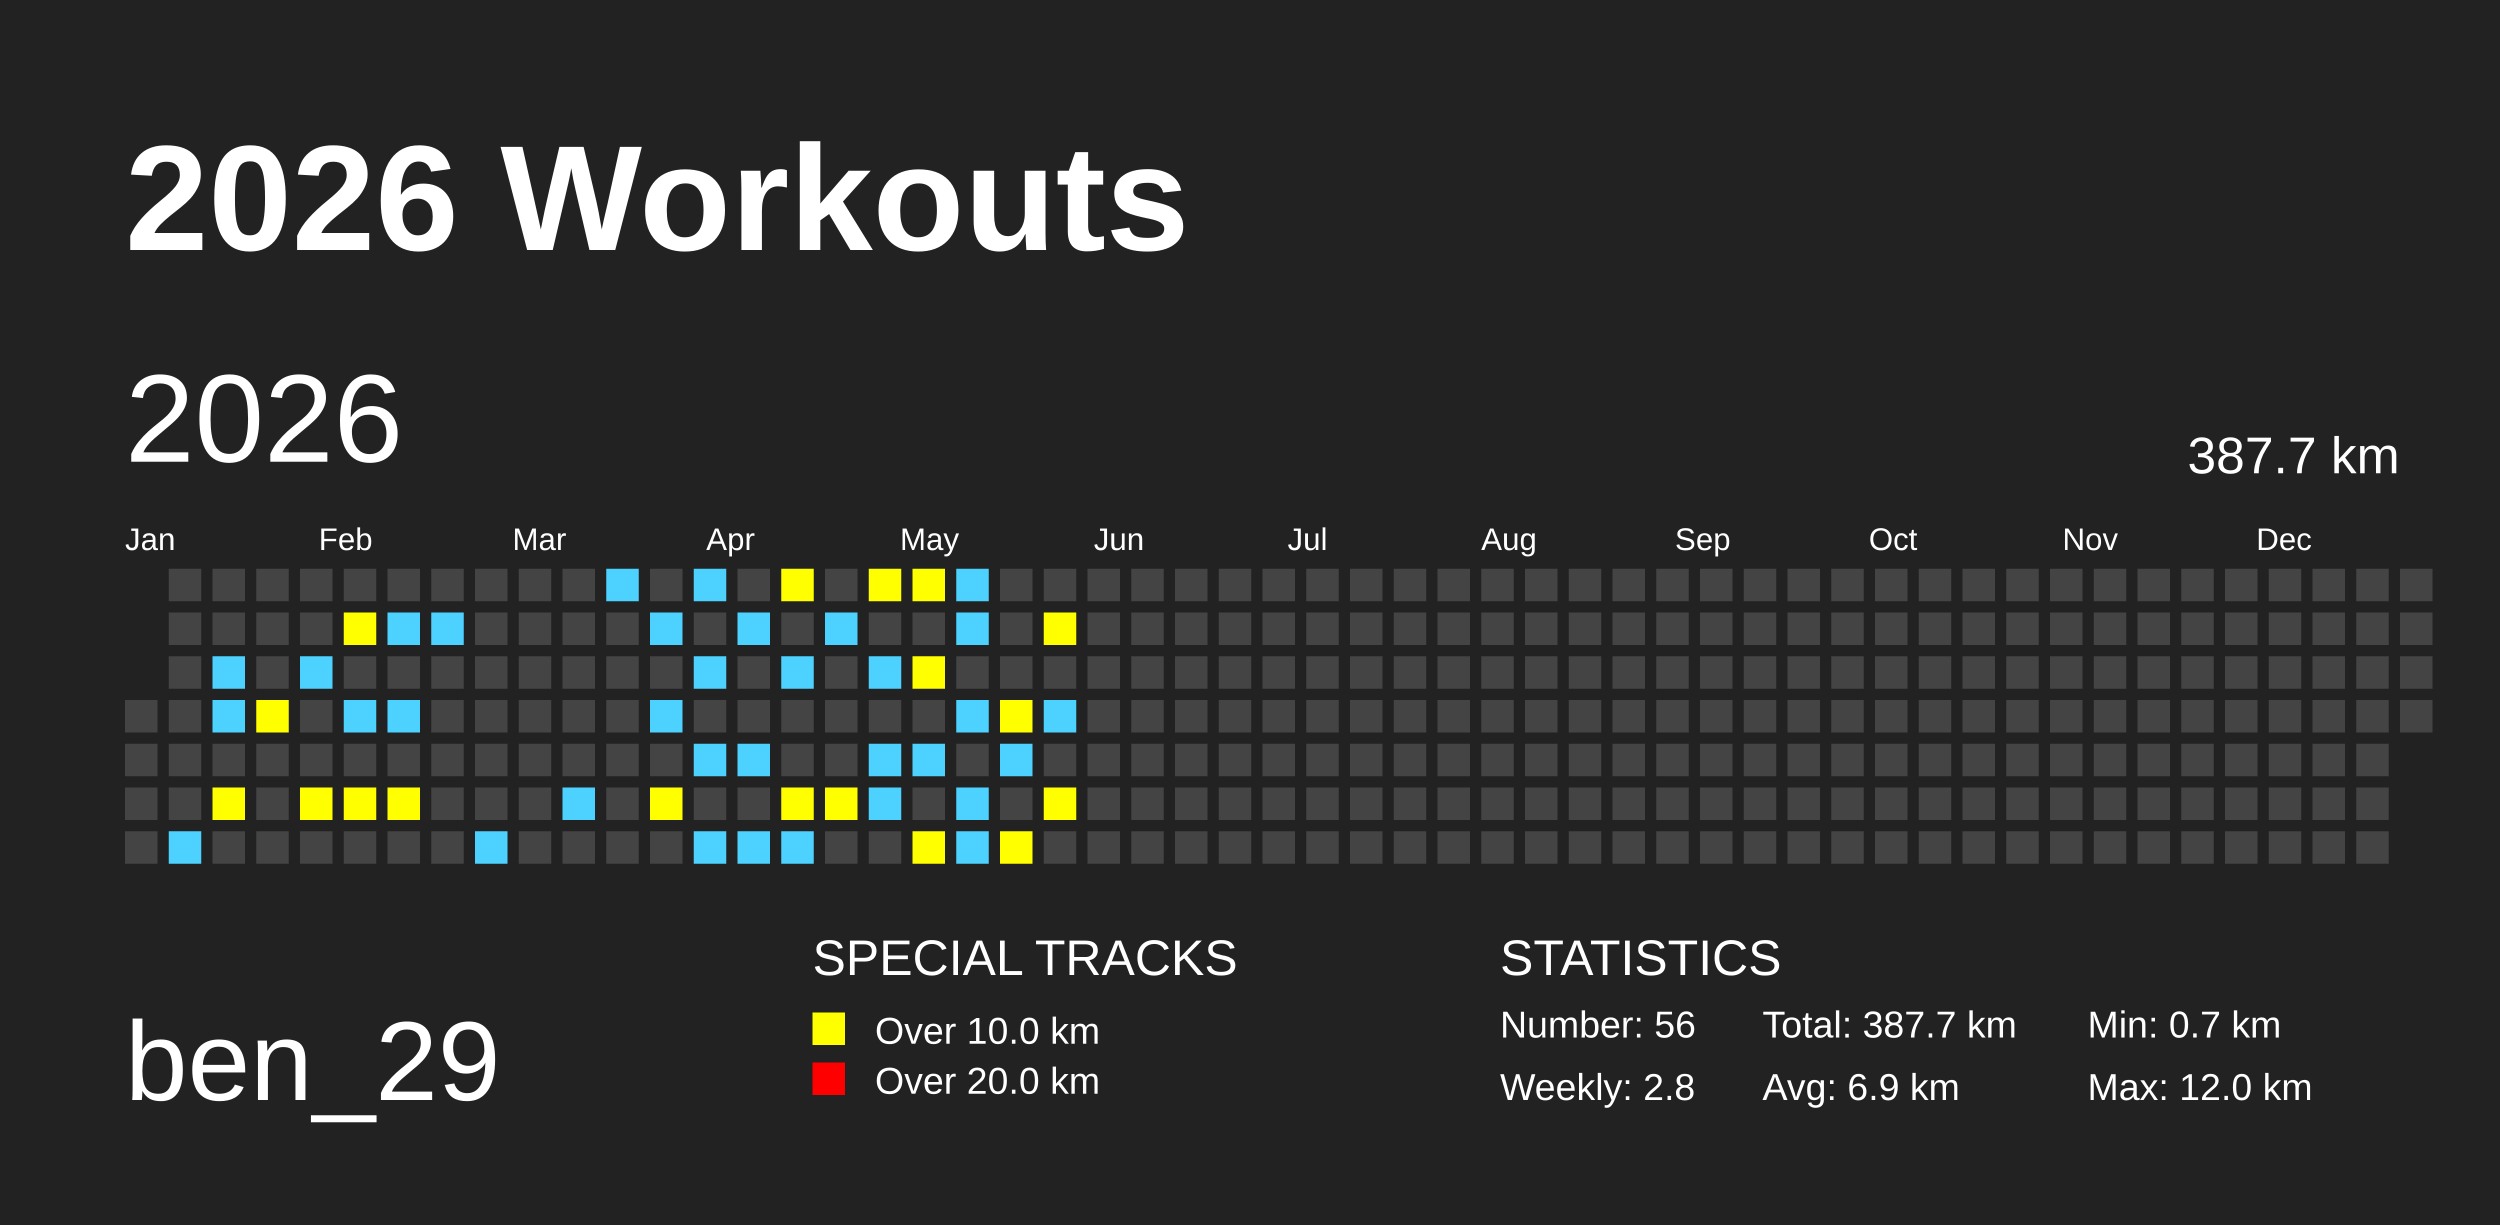
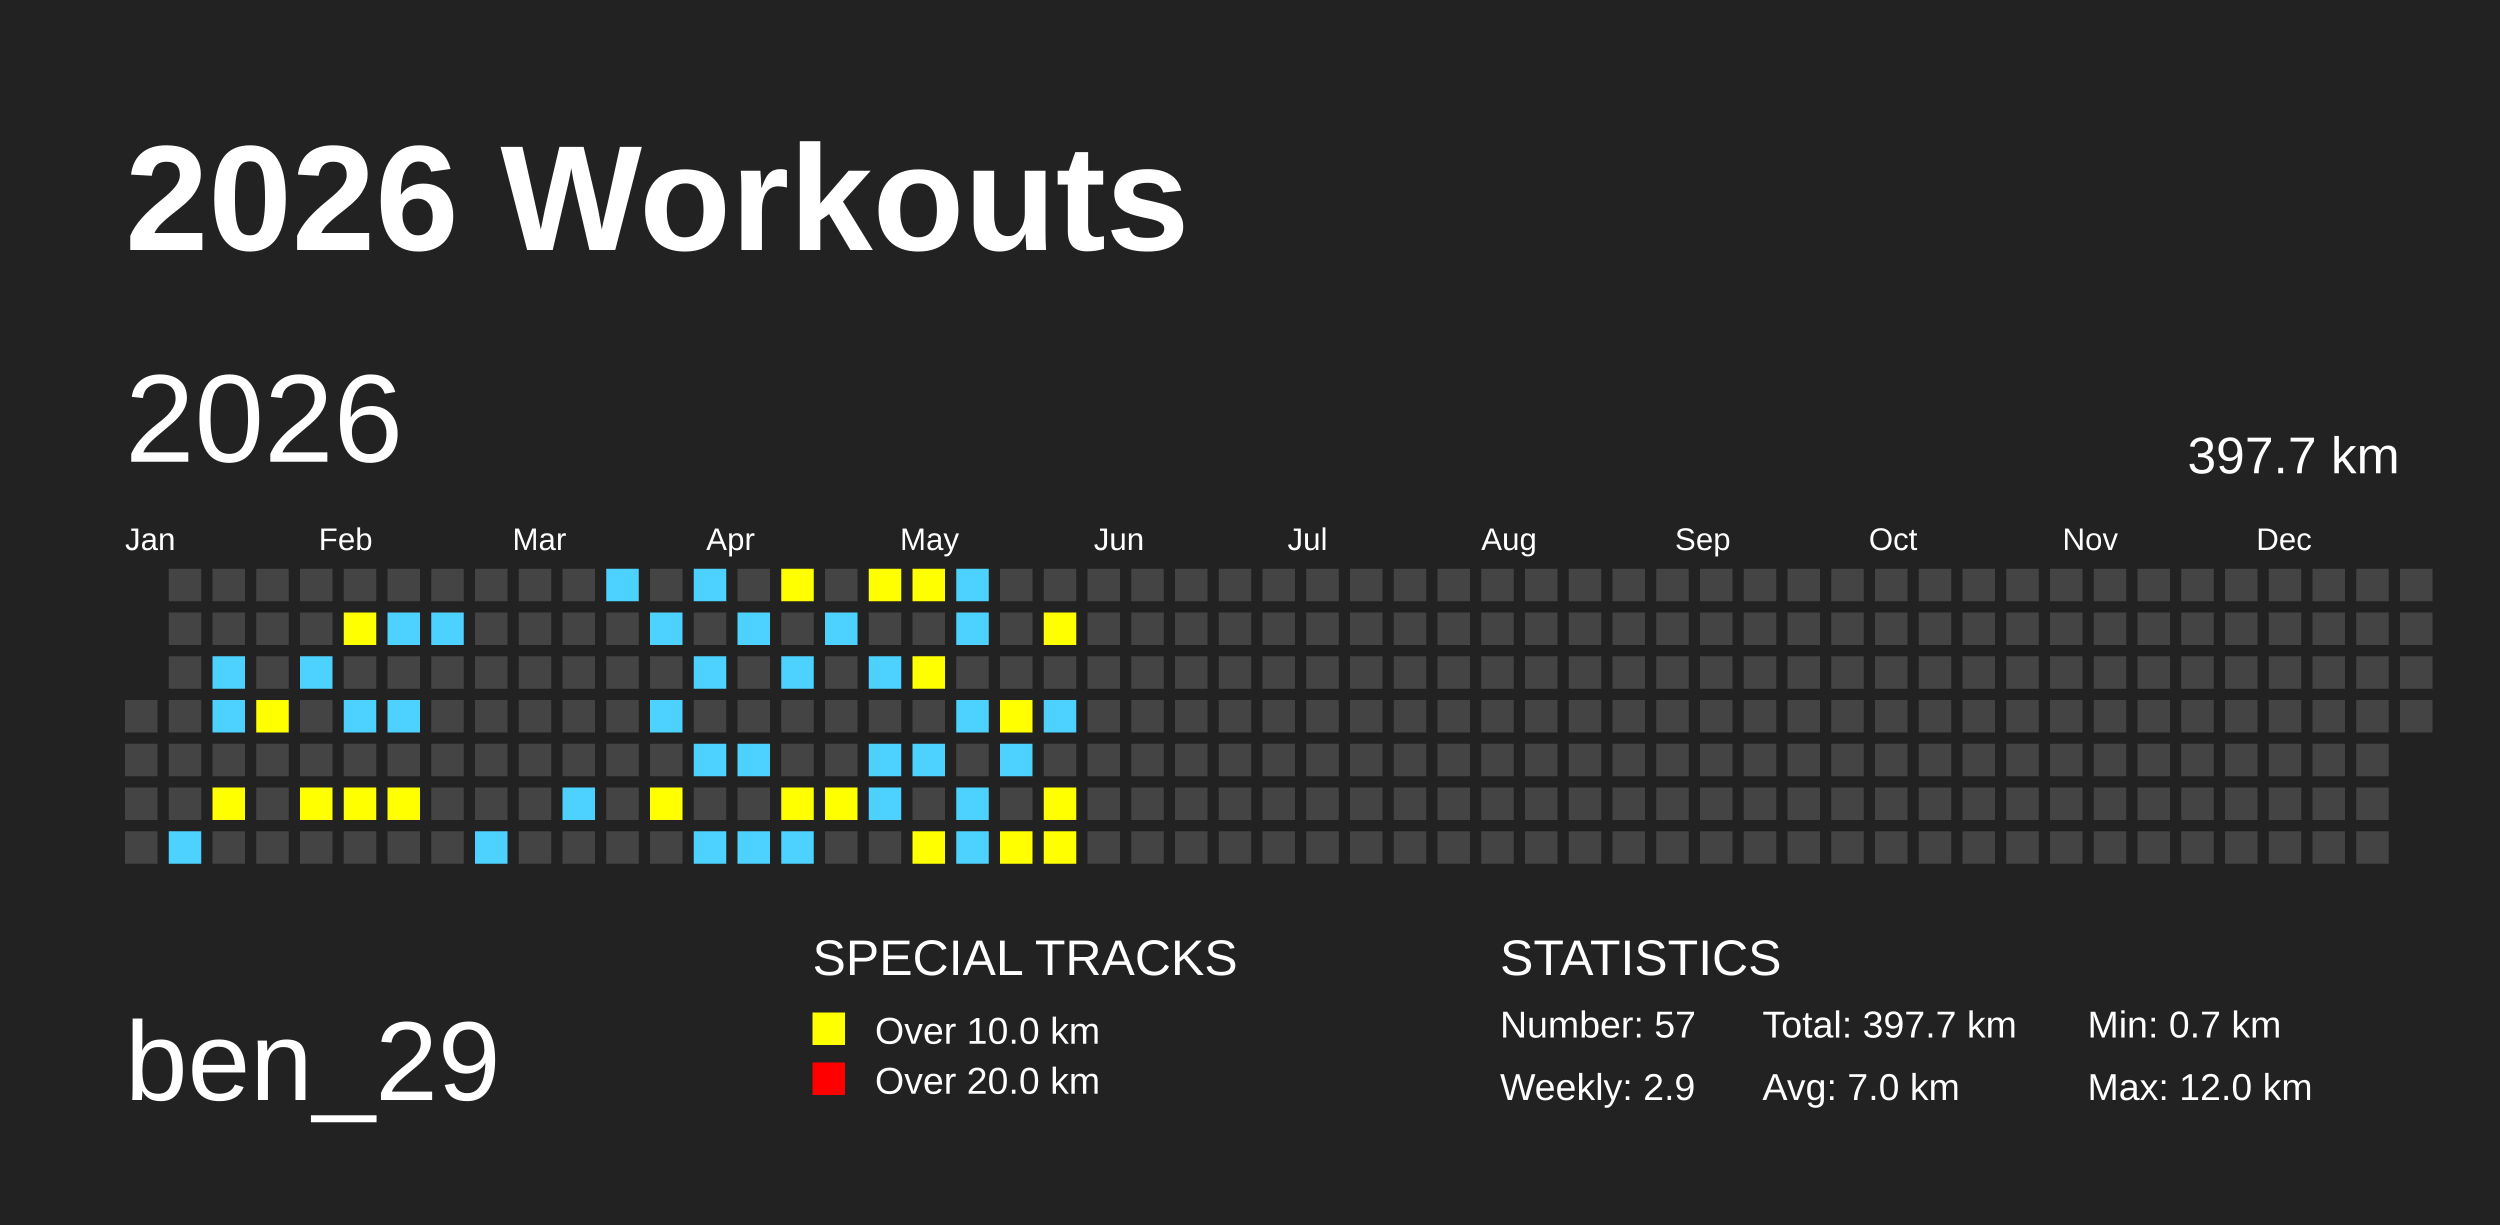
<svg xmlns="http://www.w3.org/2000/svg" baseProfile="full" height="98mm" version="1.1" viewBox="0,0,200,98" width="200mm">
  <defs />
  <rect fill="#222222" height="98" width="200" x="0" y="0" />
  <text fill="#FFFFFF" style="font-size:12px; font-family:Arial; font-weight:bold;" x="10" y="20">2026 Workouts</text>
  <text fill="#FFFFFF" style="font-size:9px; font-family:Arial" x="10" y="88">ben_29</text>
  <text fill="#FFFFFF" style="font-size:4px; font-family:Arial" x="65" y="78">SPECIAL TRACKS</text>
  <rect fill="yellow" height="2.6" width="2.6" x="65" y="81" />
  <text fill="#FFFFFF" style="font-size:3px; font-family:Arial" x="70" y="83.5">Over 10.0 km</text>
  <rect fill="red" height="2.6" width="2.6" x="65" y="85" />
  <text fill="#FFFFFF" style="font-size:3px; font-family:Arial" x="70" y="87.5">Over 20.0 km</text>
  <text fill="#FFFFFF" style="font-size:4px; font-family:Arial" x="120" y="78">STATISTICS</text>
-   <text fill="#FFFFFF" style="font-size:3px; font-family:Arial" x="120" y="83">Number: 56</text>
-   <text fill="#FFFFFF" style="font-size:3px; font-family:Arial" x="120" y="88">Weekly: 2.8</text>
-   <text fill="#FFFFFF" style="font-size:3px; font-family:Arial" x="141" y="83">Total: 387.7 km</text>
-   <text fill="#FFFFFF" style="font-size:3px; font-family:Arial" x="141" y="88">Avg: 6.9 km</text>
+   <text fill="#FFFFFF" style="font-size:3px; font-family:Arial" x="120" y="83">Number: 57</text>
+   <text fill="#FFFFFF" style="font-size:3px; font-family:Arial" x="120" y="88">Weekly: 2.9</text>
+   <text fill="#FFFFFF" style="font-size:3px; font-family:Arial" x="141" y="83">Total: 397.7 km</text>
+   <text fill="#FFFFFF" style="font-size:3px; font-family:Arial" x="141" y="88">Avg: 7.0 km</text>
  <text fill="#FFFFFF" style="font-size:3px; font-family:Arial" x="167" y="83">Min: 0.7 km</text>
  <text fill="#FFFFFF" style="font-size:3px; font-family:Arial" x="167" y="88">Max: 12.0 km</text>
  <text dominant-baseline="hanging" fill="#FFFFFF" style="font-size:10.0px; font-family:Arial;" x="10" y="30">2026</text>
-   <text dominant-baseline="hanging" fill="#FFFFFF" style="font-size:4.125px; font-family:Arial;" x="175" y="35">387.7 km</text>
+   <text dominant-baseline="hanging" fill="#FFFFFF" style="font-size:4.125px; font-family:Arial;" x="175" y="35">397.7 km</text>
  <text fill="#FFFFFF" style="font-size:2.5px; font-family:Arial" x="10.0" y="44">Jan</text>
  <text fill="#FFFFFF" style="font-size:2.5px; font-family:Arial" x="25.5" y="44">Feb</text>
  <text fill="#FFFFFF" style="font-size:2.5px; font-family:Arial" x="41.0" y="44">Mar</text>
  <text fill="#FFFFFF" style="font-size:2.5px; font-family:Arial" x="56.5" y="44">Apr</text>
  <text fill="#FFFFFF" style="font-size:2.5px; font-family:Arial" x="72.0" y="44">May</text>
  <text fill="#FFFFFF" style="font-size:2.5px; font-family:Arial" x="87.5" y="44">Jun</text>
  <text fill="#FFFFFF" style="font-size:2.5px; font-family:Arial" x="103.0" y="44">Jul</text>
  <text fill="#FFFFFF" style="font-size:2.5px; font-family:Arial" x="118.5" y="44">Aug</text>
  <text fill="#FFFFFF" style="font-size:2.5px; font-family:Arial" x="134.0" y="44">Sep</text>
  <text fill="#FFFFFF" style="font-size:2.5px; font-family:Arial" x="149.5" y="44">Oct</text>
  <text fill="#FFFFFF" style="font-size:2.5px; font-family:Arial" x="165.0" y="44">Nov</text>
  <text fill="#FFFFFF" style="font-size:2.5px; font-family:Arial" x="180.5" y="44">Dec</text>
  <rect fill="#444444" height="2.6" width="2.6" x="10.0" y="56.0" />
  <rect fill="#444444" height="2.6" width="2.6" x="10.0" y="59.5" />
  <rect fill="#444444" height="2.6" width="2.6" x="10.0" y="63.0" />
  <rect fill="#444444" height="2.6" width="2.6" x="10.0" y="66.5" />
  <rect fill="#444444" height="2.6" width="2.6" x="13.5" y="45.5" />
  <rect fill="#444444" height="2.6" width="2.6" x="13.5" y="49.0" />
  <rect fill="#444444" height="2.6" width="2.6" x="13.5" y="52.5" />
  <rect fill="#444444" height="2.6" width="2.6" x="13.5" y="56.0" />
  <rect fill="#444444" height="2.6" width="2.6" x="13.5" y="59.5" />
  <rect fill="#444444" height="2.6" width="2.6" x="13.5" y="63.0" />
  <rect fill="#4DD2FF" height="2.6" width="2.6" x="13.5" y="66.5" />
  <rect fill="#444444" height="2.6" width="2.6" x="17.0" y="45.5" />
  <rect fill="#444444" height="2.6" width="2.6" x="17.0" y="49.0" />
  <rect fill="#4DD2FF" height="2.6" width="2.6" x="17.0" y="52.5" />
  <rect fill="#4DD2FF" height="2.6" width="2.6" x="17.0" y="56.0" />
  <rect fill="#444444" height="2.6" width="2.6" x="17.0" y="59.5" />
  <rect fill="yellow" height="2.6" width="2.6" x="17.0" y="63.0" />
  <rect fill="#444444" height="2.6" width="2.6" x="17.0" y="66.5" />
  <rect fill="#444444" height="2.6" width="2.6" x="20.5" y="45.5" />
  <rect fill="#444444" height="2.6" width="2.6" x="20.5" y="49.0" />
  <rect fill="#444444" height="2.6" width="2.6" x="20.5" y="52.5" />
  <rect fill="yellow" height="2.6" width="2.6" x="20.5" y="56.0" />
  <rect fill="#444444" height="2.6" width="2.6" x="20.5" y="59.5" />
  <rect fill="#444444" height="2.6" width="2.6" x="20.5" y="63.0" />
  <rect fill="#444444" height="2.6" width="2.6" x="20.5" y="66.5" />
  <rect fill="#444444" height="2.6" width="2.6" x="24.0" y="45.5" />
  <rect fill="#444444" height="2.6" width="2.6" x="24.0" y="49.0" />
  <rect fill="#4DD2FF" height="2.6" width="2.6" x="24.0" y="52.5" />
  <rect fill="#444444" height="2.6" width="2.6" x="24.0" y="56.0" />
  <rect fill="#444444" height="2.6" width="2.6" x="24.0" y="59.5" />
  <rect fill="yellow" height="2.6" width="2.6" x="24.0" y="63.0" />
  <rect fill="#444444" height="2.6" width="2.6" x="24.0" y="66.5" />
  <rect fill="#444444" height="2.6" width="2.6" x="27.5" y="45.5" />
  <rect fill="yellow" height="2.6" width="2.6" x="27.5" y="49.0" />
  <rect fill="#444444" height="2.6" width="2.6" x="27.5" y="52.5" />
  <rect fill="#4DD2FF" height="2.6" width="2.6" x="27.5" y="56.0" />
  <rect fill="#444444" height="2.6" width="2.6" x="27.5" y="59.5" />
  <rect fill="yellow" height="2.6" width="2.6" x="27.5" y="63.0" />
  <rect fill="#444444" height="2.6" width="2.6" x="27.5" y="66.5" />
  <rect fill="#444444" height="2.6" width="2.6" x="31.0" y="45.5" />
  <rect fill="#4DD2FF" height="2.6" width="2.6" x="31.0" y="49.0" />
  <rect fill="#444444" height="2.6" width="2.6" x="31.0" y="52.5" />
  <rect fill="#4DD2FF" height="2.6" width="2.6" x="31.0" y="56.0" />
  <rect fill="#444444" height="2.6" width="2.6" x="31.0" y="59.5" />
  <rect fill="yellow" height="2.6" width="2.6" x="31.0" y="63.0" />
  <rect fill="#444444" height="2.6" width="2.6" x="31.0" y="66.5" />
  <rect fill="#444444" height="2.6" width="2.6" x="34.5" y="45.5" />
  <rect fill="#4DD2FF" height="2.6" width="2.6" x="34.5" y="49.0" />
  <rect fill="#444444" height="2.6" width="2.6" x="34.5" y="52.5" />
  <rect fill="#444444" height="2.6" width="2.6" x="34.5" y="56.0" />
  <rect fill="#444444" height="2.6" width="2.6" x="34.5" y="59.5" />
  <rect fill="#444444" height="2.6" width="2.6" x="34.5" y="63.0" />
  <rect fill="#444444" height="2.6" width="2.6" x="34.5" y="66.5" />
  <rect fill="#444444" height="2.6" width="2.6" x="38.0" y="45.5" />
  <rect fill="#444444" height="2.6" width="2.6" x="38.0" y="49.0" />
  <rect fill="#444444" height="2.6" width="2.6" x="38.0" y="52.5" />
  <rect fill="#444444" height="2.6" width="2.6" x="38.0" y="56.0" />
  <rect fill="#444444" height="2.6" width="2.6" x="38.0" y="59.5" />
  <rect fill="#444444" height="2.6" width="2.6" x="38.0" y="63.0" />
  <rect fill="#4DD2FF" height="2.6" width="2.6" x="38.0" y="66.5" />
  <rect fill="#444444" height="2.6" width="2.6" x="41.5" y="45.5" />
  <rect fill="#444444" height="2.6" width="2.6" x="41.5" y="49.0" />
  <rect fill="#444444" height="2.6" width="2.6" x="41.5" y="52.5" />
  <rect fill="#444444" height="2.6" width="2.6" x="41.5" y="56.0" />
  <rect fill="#444444" height="2.6" width="2.6" x="41.5" y="59.5" />
  <rect fill="#444444" height="2.6" width="2.6" x="41.5" y="63.0" />
  <rect fill="#444444" height="2.6" width="2.6" x="41.5" y="66.5" />
  <rect fill="#444444" height="2.6" width="2.6" x="45.0" y="45.5" />
  <rect fill="#444444" height="2.6" width="2.6" x="45.0" y="49.0" />
  <rect fill="#444444" height="2.6" width="2.6" x="45.0" y="52.5" />
  <rect fill="#444444" height="2.6" width="2.6" x="45.0" y="56.0" />
  <rect fill="#444444" height="2.6" width="2.6" x="45.0" y="59.5" />
  <rect fill="#4DD2FF" height="2.6" width="2.6" x="45.0" y="63.0" />
  <rect fill="#444444" height="2.6" width="2.6" x="45.0" y="66.5" />
  <rect fill="#4DD2FF" height="2.6" width="2.6" x="48.5" y="45.5" />
  <rect fill="#444444" height="2.6" width="2.6" x="48.5" y="49.0" />
  <rect fill="#444444" height="2.6" width="2.6" x="48.5" y="52.5" />
  <rect fill="#444444" height="2.6" width="2.6" x="48.5" y="56.0" />
  <rect fill="#444444" height="2.6" width="2.6" x="48.5" y="59.5" />
  <rect fill="#444444" height="2.6" width="2.6" x="48.5" y="63.0" />
  <rect fill="#444444" height="2.6" width="2.6" x="48.5" y="66.5" />
  <rect fill="#444444" height="2.6" width="2.6" x="52.0" y="45.5" />
  <rect fill="#4DD2FF" height="2.6" width="2.6" x="52.0" y="49.0" />
  <rect fill="#444444" height="2.6" width="2.6" x="52.0" y="52.5" />
  <rect fill="#4DD2FF" height="2.6" width="2.6" x="52.0" y="56.0" />
  <rect fill="#444444" height="2.6" width="2.6" x="52.0" y="59.5" />
  <rect fill="yellow" height="2.6" width="2.6" x="52.0" y="63.0" />
  <rect fill="#444444" height="2.6" width="2.6" x="52.0" y="66.5" />
  <rect fill="#4DD2FF" height="2.6" width="2.6" x="55.5" y="45.5" />
  <rect fill="#444444" height="2.6" width="2.6" x="55.5" y="49.0" />
  <rect fill="#4DD2FF" height="2.6" width="2.6" x="55.5" y="52.5" />
  <rect fill="#444444" height="2.6" width="2.6" x="55.5" y="56.0" />
  <rect fill="#4DD2FF" height="2.6" width="2.6" x="55.5" y="59.5" />
  <rect fill="#444444" height="2.6" width="2.6" x="55.5" y="63.0" />
  <rect fill="#4DD2FF" height="2.6" width="2.6" x="55.5" y="66.5" />
  <rect fill="#444444" height="2.6" width="2.6" x="59.0" y="45.5" />
  <rect fill="#4DD2FF" height="2.6" width="2.6" x="59.0" y="49.0" />
  <rect fill="#444444" height="2.6" width="2.6" x="59.0" y="52.5" />
  <rect fill="#444444" height="2.6" width="2.6" x="59.0" y="56.0" />
  <rect fill="#4DD2FF" height="2.6" width="2.6" x="59.0" y="59.5" />
  <rect fill="#444444" height="2.6" width="2.6" x="59.0" y="63.0" />
  <rect fill="#4DD2FF" height="2.6" width="2.6" x="59.0" y="66.5" />
  <rect fill="yellow" height="2.6" width="2.6" x="62.5" y="45.5" />
  <rect fill="#444444" height="2.6" width="2.6" x="62.5" y="49.0" />
  <rect fill="#4DD2FF" height="2.6" width="2.6" x="62.5" y="52.5" />
  <rect fill="#444444" height="2.6" width="2.6" x="62.5" y="56.0" />
  <rect fill="#444444" height="2.6" width="2.6" x="62.5" y="59.5" />
  <rect fill="yellow" height="2.6" width="2.6" x="62.5" y="63.0" />
  <rect fill="#4DD2FF" height="2.6" width="2.6" x="62.5" y="66.5" />
  <rect fill="#444444" height="2.6" width="2.6" x="66.0" y="45.5" />
  <rect fill="#4DD2FF" height="2.6" width="2.6" x="66.0" y="49.0" />
  <rect fill="#444444" height="2.6" width="2.6" x="66.0" y="52.5" />
  <rect fill="#444444" height="2.6" width="2.6" x="66.0" y="56.0" />
  <rect fill="#444444" height="2.6" width="2.6" x="66.0" y="59.5" />
  <rect fill="yellow" height="2.6" width="2.6" x="66.0" y="63.0" />
  <rect fill="#444444" height="2.6" width="2.6" x="66.0" y="66.5" />
  <rect fill="yellow" height="2.6" width="2.6" x="69.5" y="45.5" />
  <rect fill="#444444" height="2.6" width="2.6" x="69.5" y="49.0" />
  <rect fill="#4DD2FF" height="2.6" width="2.6" x="69.5" y="52.5" />
  <rect fill="#444444" height="2.6" width="2.6" x="69.5" y="56.0" />
  <rect fill="#4DD2FF" height="2.6" width="2.6" x="69.5" y="59.5" />
  <rect fill="#4DD2FF" height="2.6" width="2.6" x="69.5" y="63.0" />
  <rect fill="#444444" height="2.6" width="2.6" x="69.5" y="66.5" />
  <rect fill="yellow" height="2.6" width="2.6" x="73.0" y="45.5" />
  <rect fill="#444444" height="2.6" width="2.6" x="73.0" y="49.0" />
  <rect fill="yellow" height="2.6" width="2.6" x="73.0" y="52.5" />
  <rect fill="#444444" height="2.6" width="2.6" x="73.0" y="56.0" />
  <rect fill="#4DD2FF" height="2.6" width="2.6" x="73.0" y="59.5" />
  <rect fill="#444444" height="2.6" width="2.6" x="73.0" y="63.0" />
  <rect fill="yellow" height="2.6" width="2.6" x="73.0" y="66.5" />
  <rect fill="#4DD2FF" height="2.6" width="2.6" x="76.5" y="45.5" />
  <rect fill="#4DD2FF" height="2.6" width="2.6" x="76.5" y="49.0" />
  <rect fill="#444444" height="2.6" width="2.6" x="76.5" y="52.5" />
  <rect fill="#4DD2FF" height="2.6" width="2.6" x="76.5" y="56.0" />
  <rect fill="#444444" height="2.6" width="2.6" x="76.5" y="59.5" />
  <rect fill="#4DD2FF" height="2.6" width="2.6" x="76.5" y="63.0" />
  <rect fill="#4DD2FF" height="2.6" width="2.6" x="76.5" y="66.5" />
  <rect fill="#444444" height="2.6" width="2.6" x="80.0" y="45.5" />
  <rect fill="#444444" height="2.6" width="2.6" x="80.0" y="49.0" />
  <rect fill="#444444" height="2.6" width="2.6" x="80.0" y="52.5" />
  <rect fill="yellow" height="2.6" width="2.6" x="80.0" y="56.0" />
  <rect fill="#4DD2FF" height="2.6" width="2.6" x="80.0" y="59.5" />
  <rect fill="#444444" height="2.6" width="2.6" x="80.0" y="63.0" />
  <rect fill="yellow" height="2.6" width="2.6" x="80.0" y="66.5" />
  <rect fill="#444444" height="2.6" width="2.6" x="83.5" y="45.5" />
  <rect fill="yellow" height="2.6" width="2.6" x="83.5" y="49.0" />
  <rect fill="#444444" height="2.6" width="2.6" x="83.5" y="52.5" />
  <rect fill="#4DD2FF" height="2.6" width="2.6" x="83.5" y="56.0" />
  <rect fill="#444444" height="2.6" width="2.6" x="83.5" y="59.5" />
  <rect fill="yellow" height="2.6" width="2.6" x="83.5" y="63.0" />
-   <rect fill="#444444" height="2.6" width="2.6" x="83.5" y="66.5" />
+   <rect fill="yellow" height="2.6" width="2.6" x="83.5" y="66.5" />
  <rect fill="#444444" height="2.6" width="2.6" x="87.0" y="45.5" />
  <rect fill="#444444" height="2.6" width="2.6" x="87.0" y="49.0" />
  <rect fill="#444444" height="2.6" width="2.6" x="87.0" y="52.5" />
  <rect fill="#444444" height="2.6" width="2.6" x="87.0" y="56.0" />
  <rect fill="#444444" height="2.6" width="2.6" x="87.0" y="59.5" />
  <rect fill="#444444" height="2.6" width="2.6" x="87.0" y="63.0" />
  <rect fill="#444444" height="2.6" width="2.6" x="87.0" y="66.5" />
  <rect fill="#444444" height="2.6" width="2.6" x="90.5" y="45.5" />
  <rect fill="#444444" height="2.6" width="2.6" x="90.5" y="49.0" />
  <rect fill="#444444" height="2.6" width="2.6" x="90.5" y="52.5" />
  <rect fill="#444444" height="2.6" width="2.6" x="90.5" y="56.0" />
  <rect fill="#444444" height="2.6" width="2.6" x="90.5" y="59.5" />
  <rect fill="#444444" height="2.6" width="2.6" x="90.5" y="63.0" />
  <rect fill="#444444" height="2.6" width="2.6" x="90.5" y="66.5" />
  <rect fill="#444444" height="2.6" width="2.6" x="94.0" y="45.5" />
  <rect fill="#444444" height="2.6" width="2.6" x="94.0" y="49.0" />
  <rect fill="#444444" height="2.6" width="2.6" x="94.0" y="52.5" />
  <rect fill="#444444" height="2.6" width="2.6" x="94.0" y="56.0" />
  <rect fill="#444444" height="2.6" width="2.6" x="94.0" y="59.5" />
  <rect fill="#444444" height="2.6" width="2.6" x="94.0" y="63.0" />
  <rect fill="#444444" height="2.6" width="2.6" x="94.0" y="66.5" />
  <rect fill="#444444" height="2.6" width="2.6" x="97.5" y="45.5" />
  <rect fill="#444444" height="2.6" width="2.6" x="97.5" y="49.0" />
  <rect fill="#444444" height="2.6" width="2.6" x="97.5" y="52.5" />
  <rect fill="#444444" height="2.6" width="2.6" x="97.5" y="56.0" />
  <rect fill="#444444" height="2.6" width="2.6" x="97.5" y="59.5" />
  <rect fill="#444444" height="2.6" width="2.6" x="97.5" y="63.0" />
  <rect fill="#444444" height="2.6" width="2.6" x="97.5" y="66.5" />
  <rect fill="#444444" height="2.6" width="2.6" x="101.0" y="45.5" />
  <rect fill="#444444" height="2.6" width="2.6" x="101.0" y="49.0" />
  <rect fill="#444444" height="2.6" width="2.6" x="101.0" y="52.5" />
  <rect fill="#444444" height="2.6" width="2.6" x="101.0" y="56.0" />
  <rect fill="#444444" height="2.6" width="2.6" x="101.0" y="59.5" />
  <rect fill="#444444" height="2.6" width="2.6" x="101.0" y="63.0" />
  <rect fill="#444444" height="2.6" width="2.6" x="101.0" y="66.5" />
  <rect fill="#444444" height="2.6" width="2.6" x="104.5" y="45.5" />
  <rect fill="#444444" height="2.6" width="2.6" x="104.5" y="49.0" />
  <rect fill="#444444" height="2.6" width="2.6" x="104.5" y="52.5" />
  <rect fill="#444444" height="2.6" width="2.6" x="104.5" y="56.0" />
  <rect fill="#444444" height="2.6" width="2.6" x="104.5" y="59.5" />
  <rect fill="#444444" height="2.6" width="2.6" x="104.5" y="63.0" />
  <rect fill="#444444" height="2.6" width="2.6" x="104.5" y="66.5" />
  <rect fill="#444444" height="2.6" width="2.6" x="108.0" y="45.5" />
  <rect fill="#444444" height="2.6" width="2.6" x="108.0" y="49.0" />
  <rect fill="#444444" height="2.6" width="2.6" x="108.0" y="52.5" />
  <rect fill="#444444" height="2.6" width="2.6" x="108.0" y="56.0" />
  <rect fill="#444444" height="2.6" width="2.6" x="108.0" y="59.5" />
  <rect fill="#444444" height="2.6" width="2.6" x="108.0" y="63.0" />
  <rect fill="#444444" height="2.6" width="2.6" x="108.0" y="66.5" />
  <rect fill="#444444" height="2.6" width="2.6" x="111.5" y="45.5" />
  <rect fill="#444444" height="2.6" width="2.6" x="111.5" y="49.0" />
  <rect fill="#444444" height="2.6" width="2.6" x="111.5" y="52.5" />
  <rect fill="#444444" height="2.6" width="2.6" x="111.5" y="56.0" />
  <rect fill="#444444" height="2.6" width="2.6" x="111.5" y="59.5" />
  <rect fill="#444444" height="2.6" width="2.6" x="111.5" y="63.0" />
  <rect fill="#444444" height="2.6" width="2.6" x="111.5" y="66.5" />
  <rect fill="#444444" height="2.6" width="2.6" x="115.0" y="45.5" />
  <rect fill="#444444" height="2.6" width="2.6" x="115.0" y="49.0" />
  <rect fill="#444444" height="2.6" width="2.6" x="115.0" y="52.5" />
  <rect fill="#444444" height="2.6" width="2.6" x="115.0" y="56.0" />
  <rect fill="#444444" height="2.6" width="2.6" x="115.0" y="59.5" />
  <rect fill="#444444" height="2.6" width="2.6" x="115.0" y="63.0" />
  <rect fill="#444444" height="2.6" width="2.6" x="115.0" y="66.5" />
  <rect fill="#444444" height="2.6" width="2.6" x="118.5" y="45.5" />
  <rect fill="#444444" height="2.6" width="2.6" x="118.5" y="49.0" />
  <rect fill="#444444" height="2.6" width="2.6" x="118.5" y="52.5" />
  <rect fill="#444444" height="2.6" width="2.6" x="118.5" y="56.0" />
  <rect fill="#444444" height="2.6" width="2.6" x="118.5" y="59.5" />
  <rect fill="#444444" height="2.6" width="2.6" x="118.5" y="63.0" />
  <rect fill="#444444" height="2.6" width="2.6" x="118.5" y="66.5" />
  <rect fill="#444444" height="2.6" width="2.6" x="122.0" y="45.5" />
  <rect fill="#444444" height="2.6" width="2.6" x="122.0" y="49.0" />
  <rect fill="#444444" height="2.6" width="2.6" x="122.0" y="52.5" />
  <rect fill="#444444" height="2.6" width="2.6" x="122.0" y="56.0" />
  <rect fill="#444444" height="2.6" width="2.6" x="122.0" y="59.5" />
  <rect fill="#444444" height="2.6" width="2.6" x="122.0" y="63.0" />
  <rect fill="#444444" height="2.6" width="2.6" x="122.0" y="66.5" />
  <rect fill="#444444" height="2.6" width="2.6" x="125.5" y="45.5" />
  <rect fill="#444444" height="2.6" width="2.6" x="125.5" y="49.0" />
  <rect fill="#444444" height="2.6" width="2.6" x="125.5" y="52.5" />
  <rect fill="#444444" height="2.6" width="2.6" x="125.5" y="56.0" />
  <rect fill="#444444" height="2.6" width="2.6" x="125.5" y="59.5" />
  <rect fill="#444444" height="2.6" width="2.6" x="125.5" y="63.0" />
  <rect fill="#444444" height="2.6" width="2.6" x="125.5" y="66.5" />
  <rect fill="#444444" height="2.6" width="2.6" x="129.0" y="45.5" />
  <rect fill="#444444" height="2.6" width="2.6" x="129.0" y="49.0" />
  <rect fill="#444444" height="2.6" width="2.6" x="129.0" y="52.5" />
  <rect fill="#444444" height="2.6" width="2.6" x="129.0" y="56.0" />
  <rect fill="#444444" height="2.6" width="2.6" x="129.0" y="59.5" />
  <rect fill="#444444" height="2.6" width="2.6" x="129.0" y="63.0" />
  <rect fill="#444444" height="2.6" width="2.6" x="129.0" y="66.5" />
  <rect fill="#444444" height="2.6" width="2.6" x="132.5" y="45.5" />
  <rect fill="#444444" height="2.6" width="2.6" x="132.5" y="49.0" />
  <rect fill="#444444" height="2.6" width="2.6" x="132.5" y="52.5" />
  <rect fill="#444444" height="2.6" width="2.6" x="132.5" y="56.0" />
  <rect fill="#444444" height="2.6" width="2.6" x="132.5" y="59.5" />
  <rect fill="#444444" height="2.6" width="2.6" x="132.5" y="63.0" />
  <rect fill="#444444" height="2.6" width="2.6" x="132.5" y="66.5" />
  <rect fill="#444444" height="2.6" width="2.6" x="136.0" y="45.5" />
  <rect fill="#444444" height="2.6" width="2.6" x="136.0" y="49.0" />
  <rect fill="#444444" height="2.6" width="2.6" x="136.0" y="52.5" />
  <rect fill="#444444" height="2.6" width="2.6" x="136.0" y="56.0" />
  <rect fill="#444444" height="2.6" width="2.6" x="136.0" y="59.5" />
  <rect fill="#444444" height="2.6" width="2.6" x="136.0" y="63.0" />
  <rect fill="#444444" height="2.6" width="2.6" x="136.0" y="66.5" />
  <rect fill="#444444" height="2.6" width="2.6" x="139.5" y="45.5" />
  <rect fill="#444444" height="2.6" width="2.6" x="139.5" y="49.0" />
  <rect fill="#444444" height="2.6" width="2.6" x="139.5" y="52.5" />
  <rect fill="#444444" height="2.6" width="2.6" x="139.5" y="56.0" />
  <rect fill="#444444" height="2.6" width="2.6" x="139.5" y="59.5" />
  <rect fill="#444444" height="2.6" width="2.6" x="139.5" y="63.0" />
  <rect fill="#444444" height="2.6" width="2.6" x="139.5" y="66.5" />
  <rect fill="#444444" height="2.6" width="2.6" x="143.0" y="45.5" />
  <rect fill="#444444" height="2.6" width="2.6" x="143.0" y="49.0" />
  <rect fill="#444444" height="2.6" width="2.6" x="143.0" y="52.5" />
  <rect fill="#444444" height="2.6" width="2.6" x="143.0" y="56.0" />
  <rect fill="#444444" height="2.6" width="2.6" x="143.0" y="59.5" />
  <rect fill="#444444" height="2.6" width="2.6" x="143.0" y="63.0" />
  <rect fill="#444444" height="2.6" width="2.6" x="143.0" y="66.5" />
  <rect fill="#444444" height="2.6" width="2.6" x="146.5" y="45.5" />
  <rect fill="#444444" height="2.6" width="2.6" x="146.5" y="49.0" />
  <rect fill="#444444" height="2.6" width="2.6" x="146.5" y="52.5" />
  <rect fill="#444444" height="2.6" width="2.6" x="146.5" y="56.0" />
  <rect fill="#444444" height="2.6" width="2.6" x="146.5" y="59.5" />
  <rect fill="#444444" height="2.6" width="2.6" x="146.5" y="63.0" />
  <rect fill="#444444" height="2.6" width="2.6" x="146.5" y="66.5" />
  <rect fill="#444444" height="2.6" width="2.6" x="150.0" y="45.5" />
  <rect fill="#444444" height="2.6" width="2.6" x="150.0" y="49.0" />
  <rect fill="#444444" height="2.6" width="2.6" x="150.0" y="52.5" />
  <rect fill="#444444" height="2.6" width="2.6" x="150.0" y="56.0" />
  <rect fill="#444444" height="2.6" width="2.6" x="150.0" y="59.5" />
  <rect fill="#444444" height="2.6" width="2.6" x="150.0" y="63.0" />
  <rect fill="#444444" height="2.6" width="2.6" x="150.0" y="66.5" />
  <rect fill="#444444" height="2.6" width="2.6" x="153.5" y="45.5" />
  <rect fill="#444444" height="2.6" width="2.6" x="153.5" y="49.0" />
  <rect fill="#444444" height="2.6" width="2.6" x="153.5" y="52.5" />
  <rect fill="#444444" height="2.6" width="2.6" x="153.5" y="56.0" />
  <rect fill="#444444" height="2.6" width="2.6" x="153.5" y="59.5" />
  <rect fill="#444444" height="2.6" width="2.6" x="153.5" y="63.0" />
  <rect fill="#444444" height="2.6" width="2.6" x="153.5" y="66.5" />
  <rect fill="#444444" height="2.6" width="2.6" x="157.0" y="45.5" />
  <rect fill="#444444" height="2.6" width="2.6" x="157.0" y="49.0" />
  <rect fill="#444444" height="2.6" width="2.6" x="157.0" y="52.5" />
  <rect fill="#444444" height="2.6" width="2.6" x="157.0" y="56.0" />
  <rect fill="#444444" height="2.6" width="2.6" x="157.0" y="59.5" />
  <rect fill="#444444" height="2.6" width="2.6" x="157.0" y="63.0" />
  <rect fill="#444444" height="2.6" width="2.6" x="157.0" y="66.5" />
  <rect fill="#444444" height="2.6" width="2.6" x="160.5" y="45.5" />
  <rect fill="#444444" height="2.6" width="2.6" x="160.5" y="49.0" />
  <rect fill="#444444" height="2.6" width="2.6" x="160.5" y="52.5" />
  <rect fill="#444444" height="2.6" width="2.6" x="160.5" y="56.0" />
  <rect fill="#444444" height="2.6" width="2.6" x="160.5" y="59.5" />
  <rect fill="#444444" height="2.6" width="2.6" x="160.5" y="63.0" />
  <rect fill="#444444" height="2.6" width="2.6" x="160.5" y="66.5" />
  <rect fill="#444444" height="2.6" width="2.6" x="164.0" y="45.5" />
  <rect fill="#444444" height="2.6" width="2.6" x="164.0" y="49.0" />
  <rect fill="#444444" height="2.6" width="2.6" x="164.0" y="52.5" />
  <rect fill="#444444" height="2.6" width="2.6" x="164.0" y="56.0" />
  <rect fill="#444444" height="2.6" width="2.6" x="164.0" y="59.5" />
  <rect fill="#444444" height="2.6" width="2.6" x="164.0" y="63.0" />
  <rect fill="#444444" height="2.6" width="2.6" x="164.0" y="66.5" />
  <rect fill="#444444" height="2.6" width="2.6" x="167.5" y="45.5" />
  <rect fill="#444444" height="2.6" width="2.6" x="167.5" y="49.0" />
  <rect fill="#444444" height="2.6" width="2.6" x="167.5" y="52.5" />
  <rect fill="#444444" height="2.6" width="2.6" x="167.5" y="56.0" />
  <rect fill="#444444" height="2.6" width="2.6" x="167.5" y="59.5" />
  <rect fill="#444444" height="2.6" width="2.6" x="167.5" y="63.0" />
  <rect fill="#444444" height="2.6" width="2.6" x="167.5" y="66.5" />
  <rect fill="#444444" height="2.6" width="2.6" x="171.0" y="45.5" />
  <rect fill="#444444" height="2.6" width="2.6" x="171.0" y="49.0" />
  <rect fill="#444444" height="2.6" width="2.6" x="171.0" y="52.5" />
  <rect fill="#444444" height="2.6" width="2.6" x="171.0" y="56.0" />
  <rect fill="#444444" height="2.6" width="2.6" x="171.0" y="59.5" />
  <rect fill="#444444" height="2.6" width="2.6" x="171.0" y="63.0" />
  <rect fill="#444444" height="2.6" width="2.6" x="171.0" y="66.5" />
  <rect fill="#444444" height="2.6" width="2.6" x="174.5" y="45.5" />
  <rect fill="#444444" height="2.6" width="2.6" x="174.5" y="49.0" />
  <rect fill="#444444" height="2.6" width="2.6" x="174.5" y="52.5" />
  <rect fill="#444444" height="2.6" width="2.6" x="174.5" y="56.0" />
  <rect fill="#444444" height="2.6" width="2.6" x="174.5" y="59.5" />
  <rect fill="#444444" height="2.6" width="2.6" x="174.5" y="63.0" />
  <rect fill="#444444" height="2.6" width="2.6" x="174.5" y="66.5" />
  <rect fill="#444444" height="2.6" width="2.6" x="178.0" y="45.5" />
  <rect fill="#444444" height="2.6" width="2.6" x="178.0" y="49.0" />
  <rect fill="#444444" height="2.6" width="2.6" x="178.0" y="52.5" />
  <rect fill="#444444" height="2.6" width="2.6" x="178.0" y="56.0" />
  <rect fill="#444444" height="2.6" width="2.6" x="178.0" y="59.5" />
  <rect fill="#444444" height="2.6" width="2.6" x="178.0" y="63.0" />
  <rect fill="#444444" height="2.6" width="2.6" x="178.0" y="66.5" />
  <rect fill="#444444" height="2.6" width="2.6" x="181.5" y="45.5" />
  <rect fill="#444444" height="2.6" width="2.6" x="181.5" y="49.0" />
  <rect fill="#444444" height="2.6" width="2.6" x="181.5" y="52.5" />
  <rect fill="#444444" height="2.6" width="2.6" x="181.5" y="56.0" />
  <rect fill="#444444" height="2.6" width="2.6" x="181.5" y="59.5" />
  <rect fill="#444444" height="2.6" width="2.6" x="181.5" y="63.0" />
  <rect fill="#444444" height="2.6" width="2.6" x="181.5" y="66.5" />
  <rect fill="#444444" height="2.6" width="2.6" x="185.0" y="45.5" />
  <rect fill="#444444" height="2.6" width="2.6" x="185.0" y="49.0" />
  <rect fill="#444444" height="2.6" width="2.6" x="185.0" y="52.5" />
  <rect fill="#444444" height="2.6" width="2.6" x="185.0" y="56.0" />
  <rect fill="#444444" height="2.6" width="2.6" x="185.0" y="59.5" />
  <rect fill="#444444" height="2.6" width="2.6" x="185.0" y="63.0" />
  <rect fill="#444444" height="2.6" width="2.6" x="185.0" y="66.5" />
  <rect fill="#444444" height="2.6" width="2.6" x="188.5" y="45.5" />
  <rect fill="#444444" height="2.6" width="2.6" x="188.5" y="49.0" />
  <rect fill="#444444" height="2.6" width="2.6" x="188.5" y="52.5" />
  <rect fill="#444444" height="2.6" width="2.6" x="188.5" y="56.0" />
  <rect fill="#444444" height="2.6" width="2.6" x="188.5" y="59.5" />
  <rect fill="#444444" height="2.6" width="2.6" x="188.5" y="63.0" />
  <rect fill="#444444" height="2.6" width="2.6" x="188.5" y="66.5" />
  <rect fill="#444444" height="2.6" width="2.6" x="192.0" y="45.5" />
  <rect fill="#444444" height="2.6" width="2.6" x="192.0" y="49.0" />
  <rect fill="#444444" height="2.6" width="2.6" x="192.0" y="52.5" />
  <rect fill="#444444" height="2.6" width="2.6" x="192.0" y="56.0" />
</svg>
